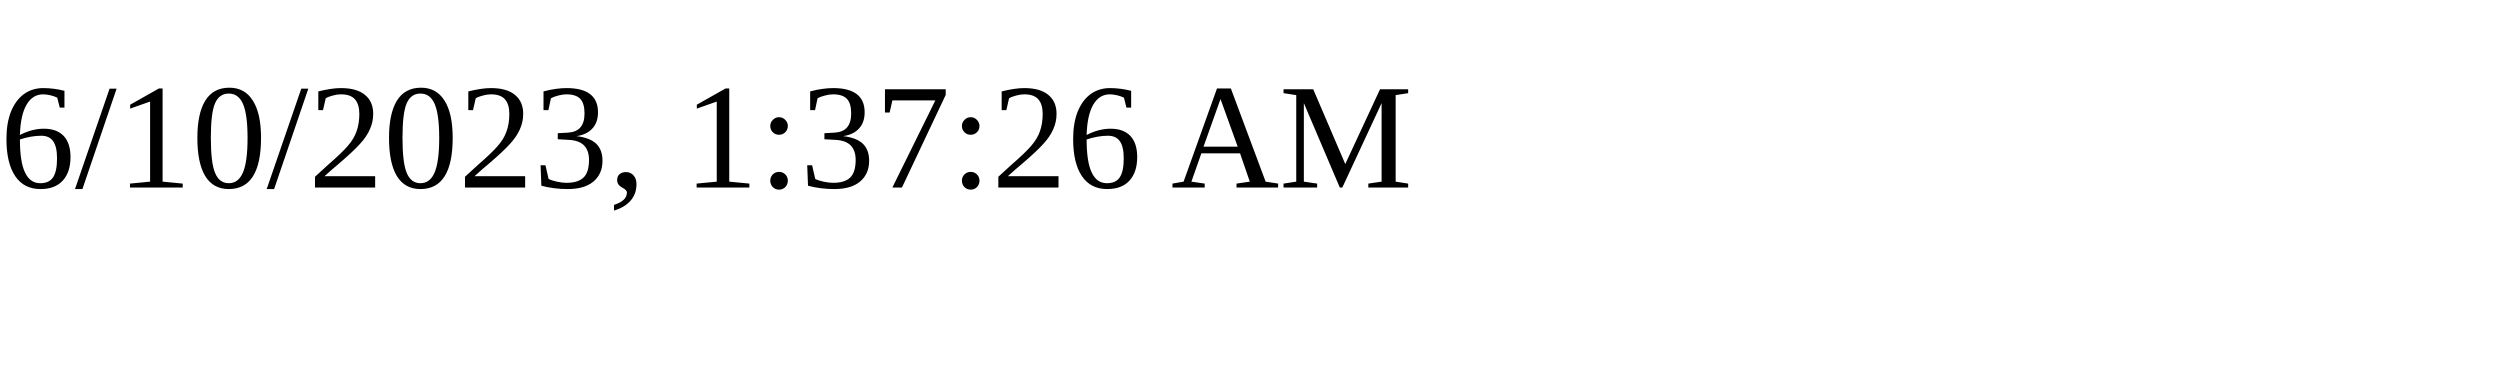
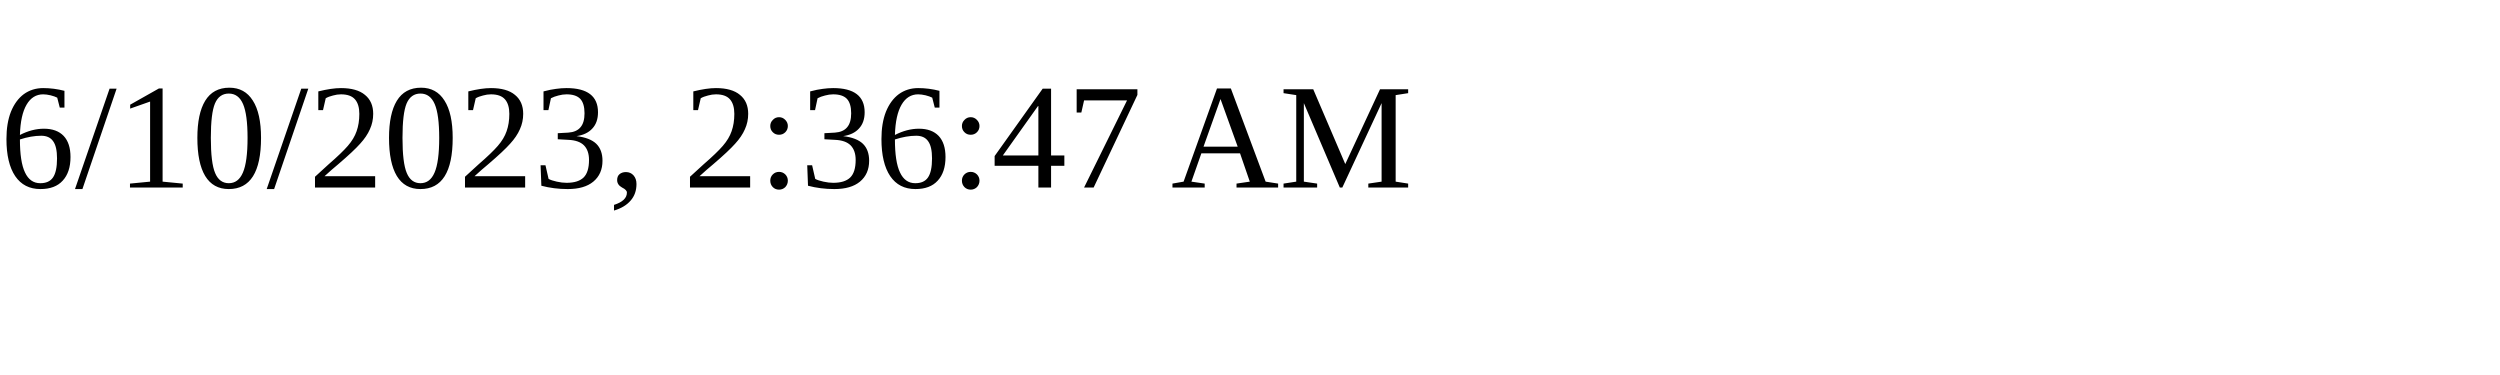
<svg xmlns="http://www.w3.org/2000/svg" height="30" width="200">
-   <text x="0" y="15">6/10/2023, 1:37:26 AM</text>
+   <text x="0" y="15">6/10/2023, 2:36:47 AM</text>
</svg>
